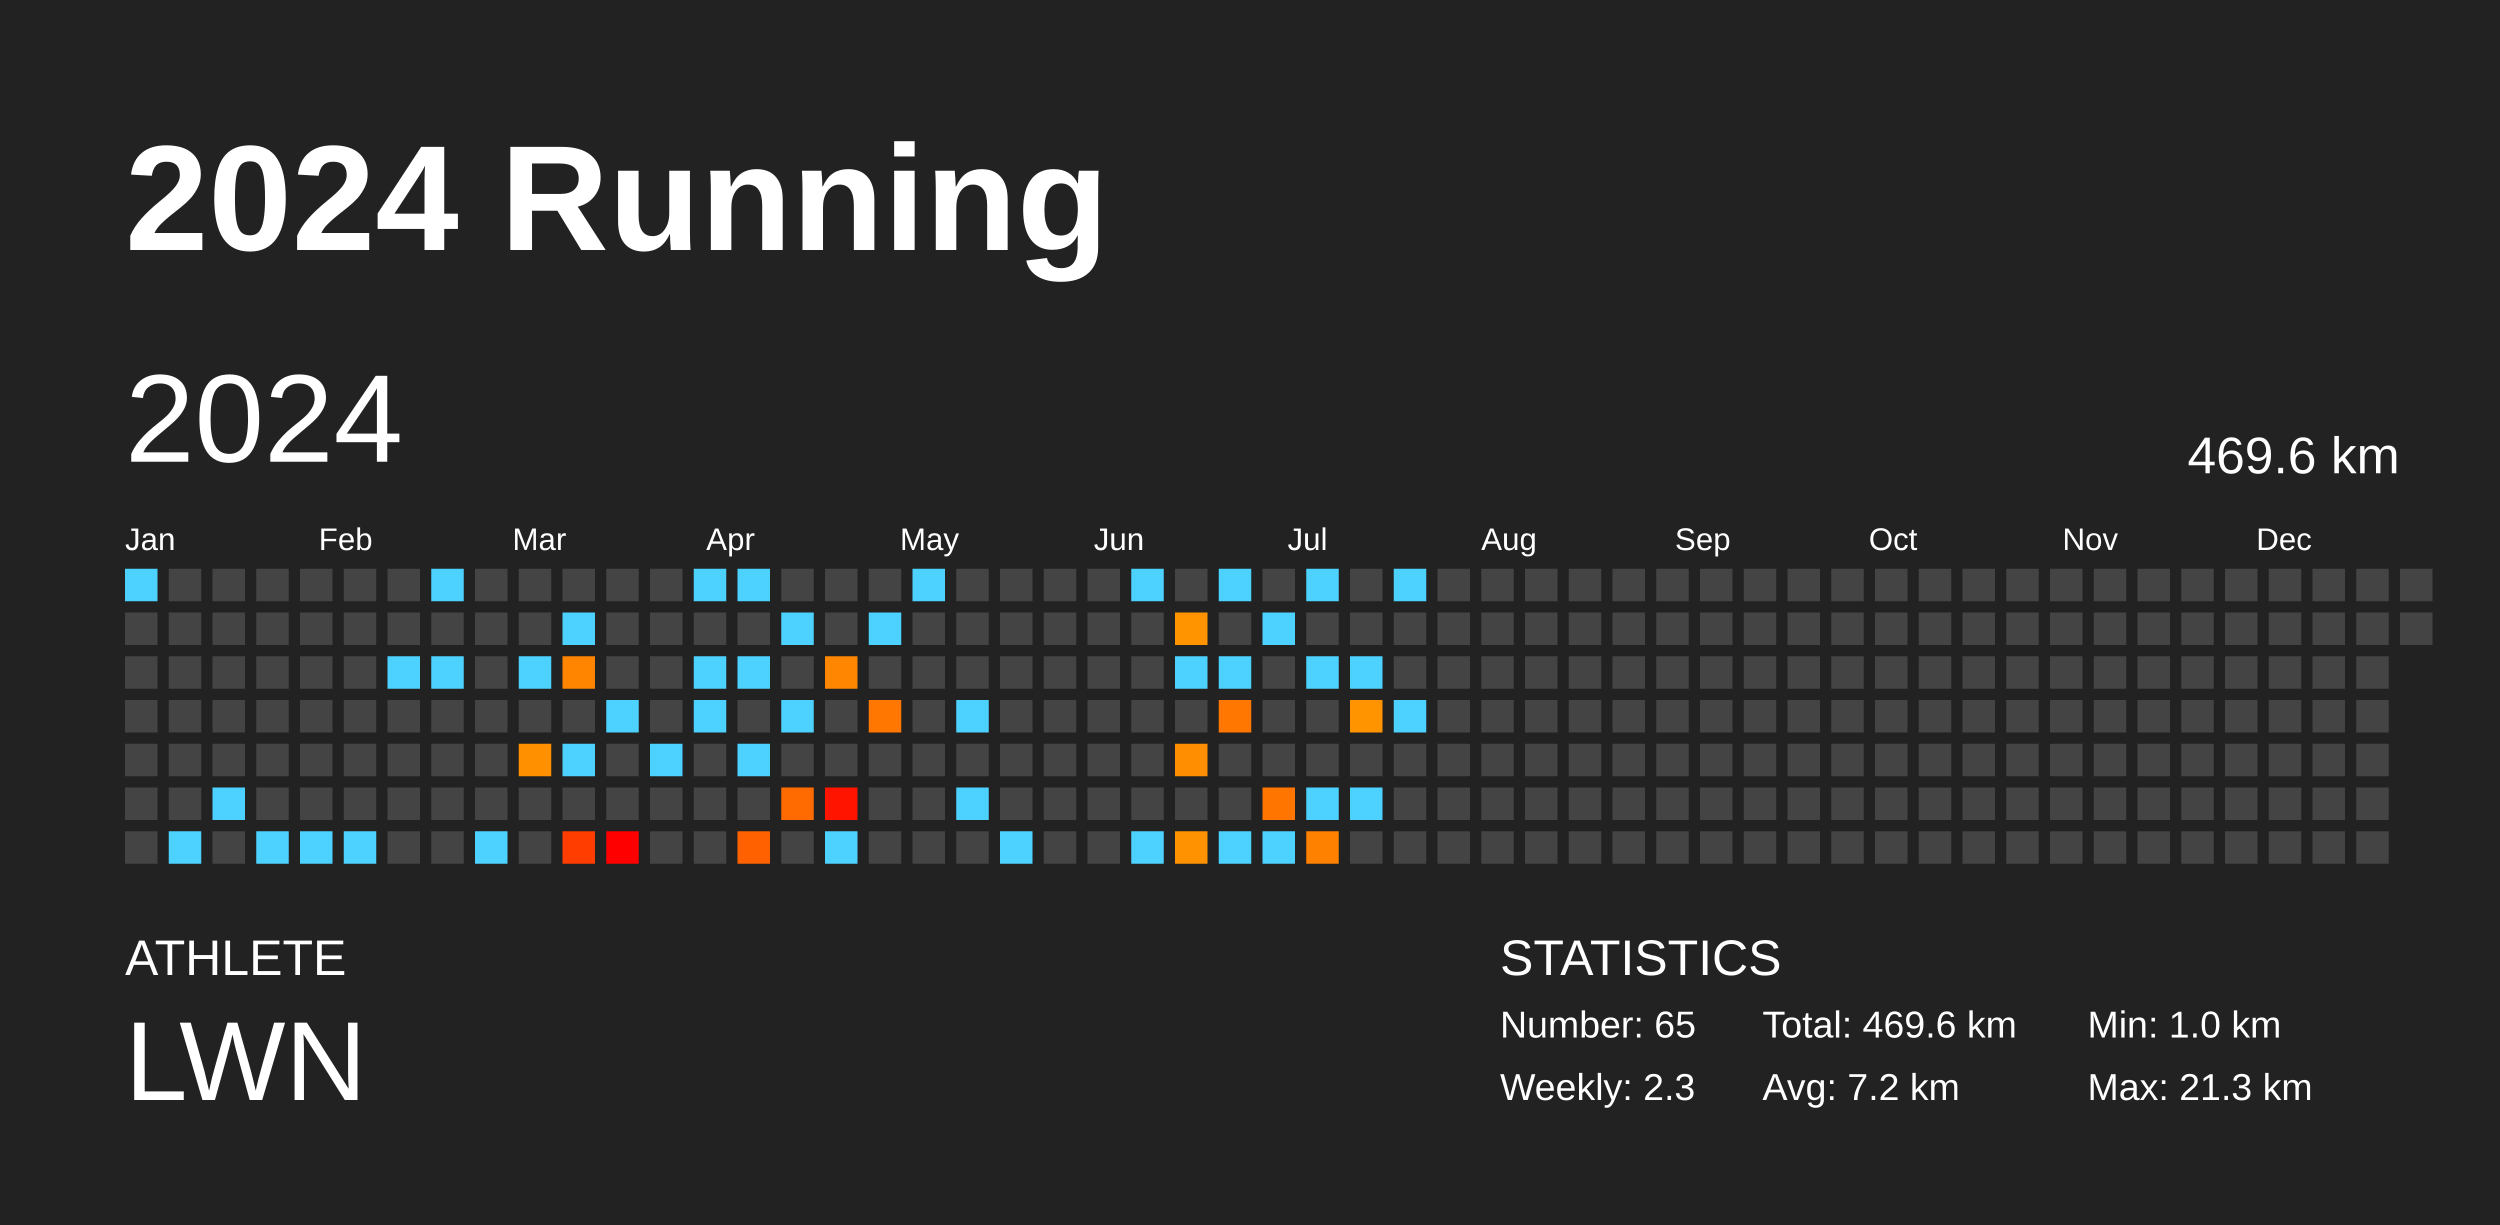
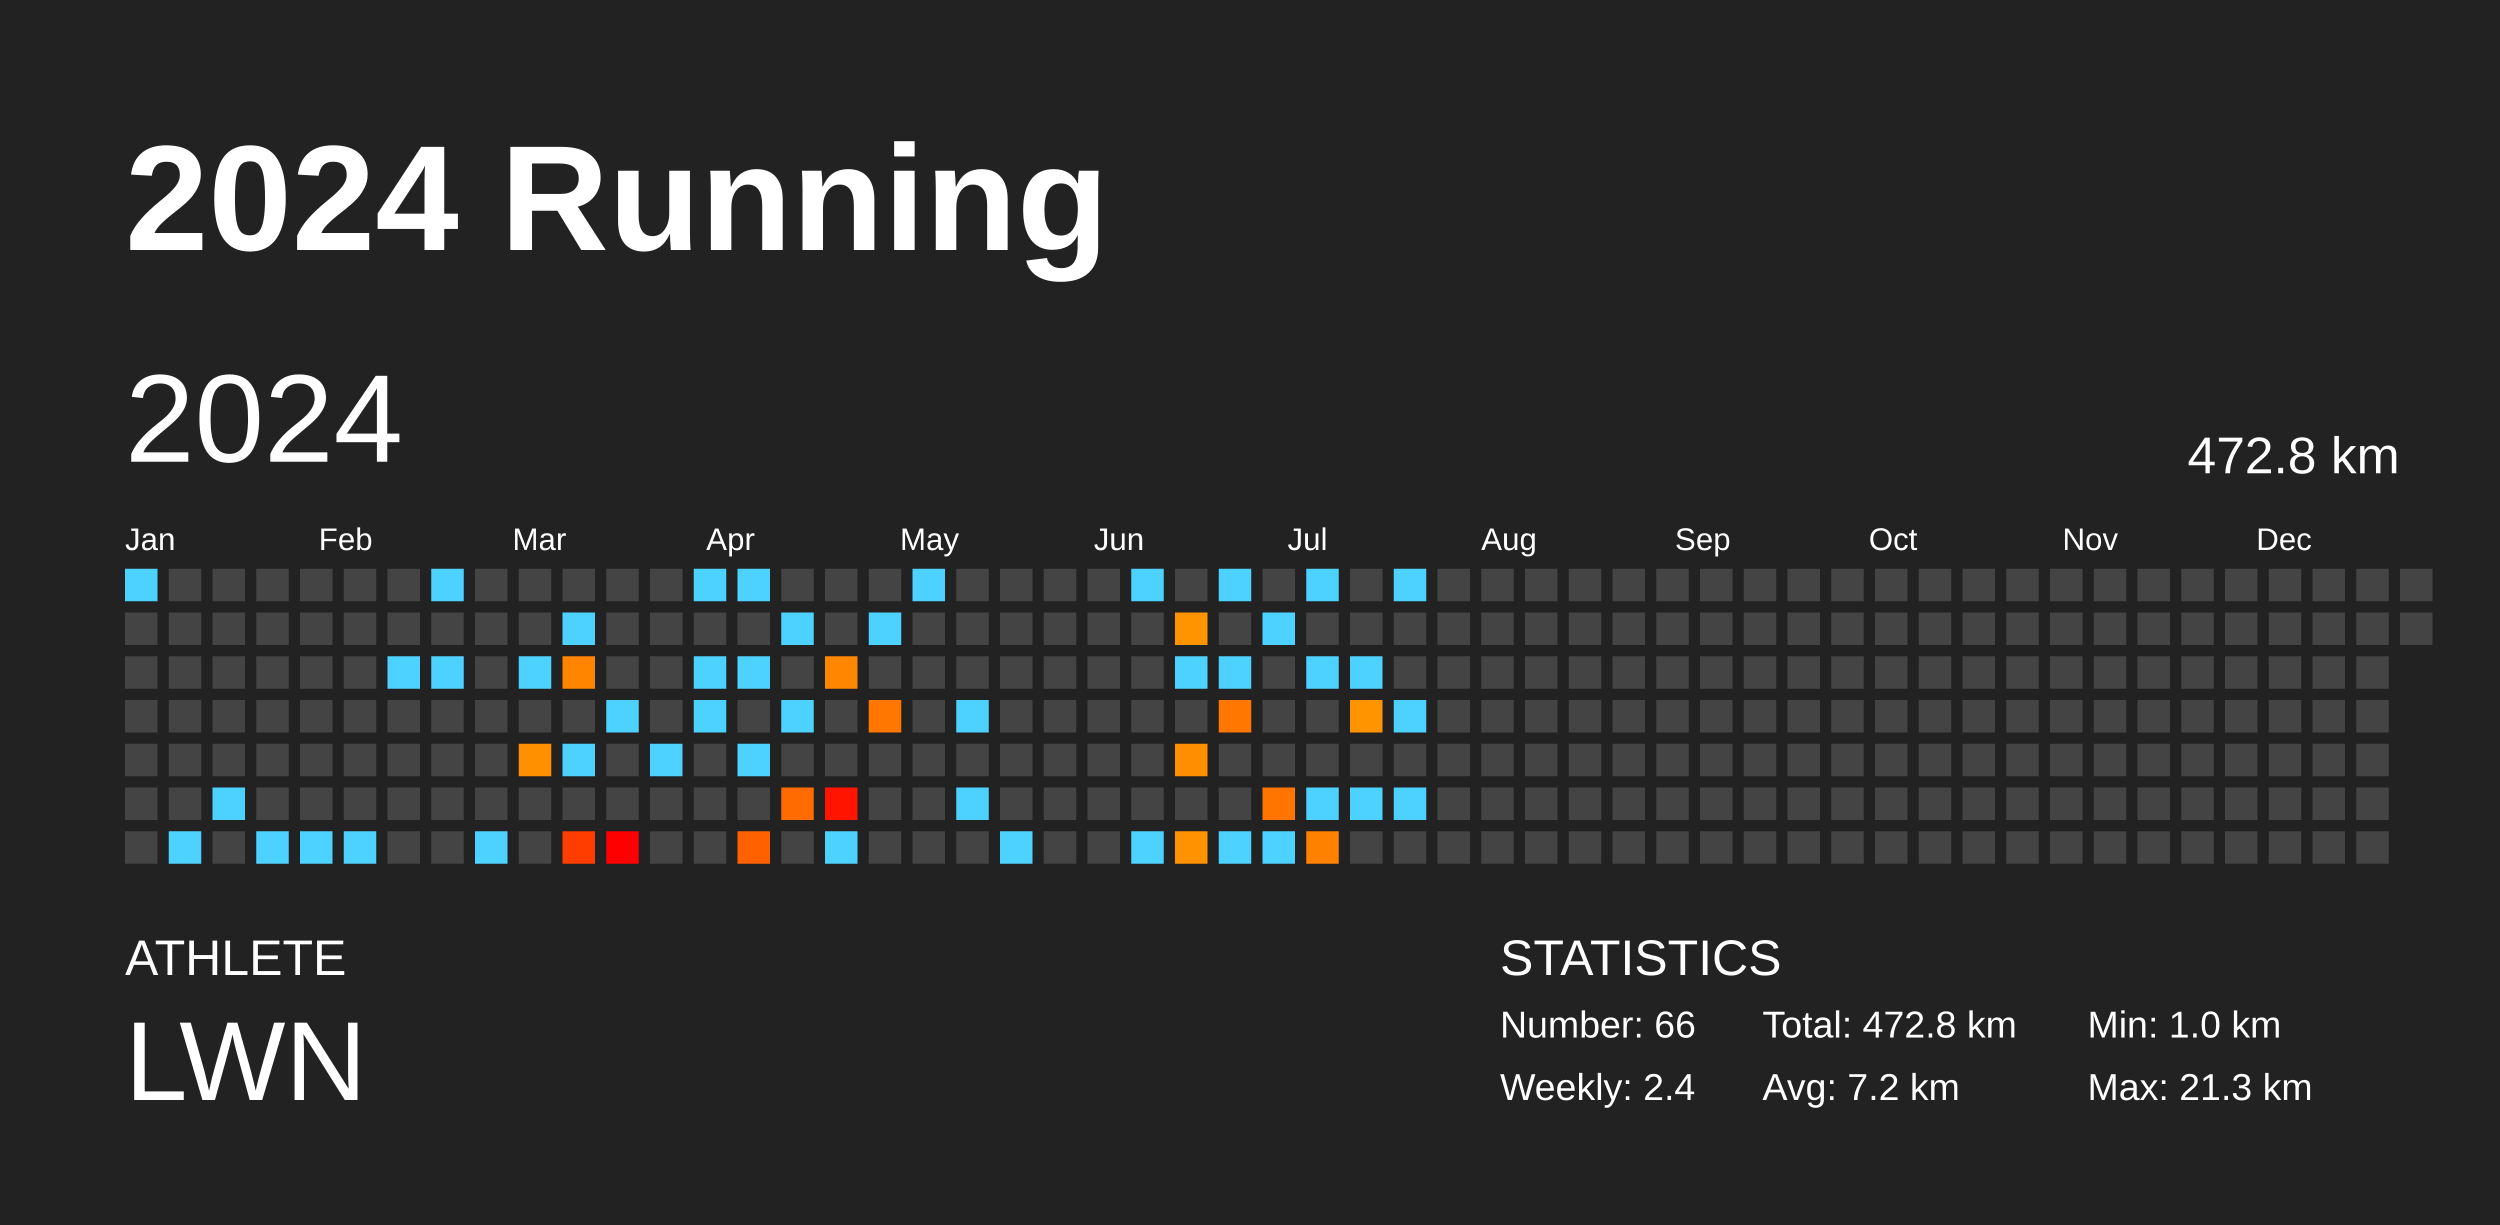
<svg xmlns="http://www.w3.org/2000/svg" baseProfile="full" height="98mm" version="1.1" viewBox="0,0,200,98" width="200mm">
  <defs />
  <rect fill="#222222" height="98" width="200" x="0" y="0" />
  <text fill="#FFFFFF" style="font-size:12px; font-family:Arial; font-weight:bold;" x="10" y="20">2024 Running</text>
  <text fill="#FFFFFF" style="font-size:4px; font-family:Arial" x="10" y="78">ATHLETE</text>
  <text fill="#FFFFFF" style="font-size:9px; font-family:Arial" x="10" y="88">LWN</text>
  <text fill="#FFFFFF" style="font-size:4px; font-family:Arial" x="120" y="78">STATISTICS</text>
-   <text fill="#FFFFFF" style="font-size:3px; font-family:Arial" x="120" y="83">Number: 65</text>
-   <text fill="#FFFFFF" style="font-size:3px; font-family:Arial" x="120" y="88">Weekly: 2.3</text>
-   <text fill="#FFFFFF" style="font-size:3px; font-family:Arial" x="141" y="83">Total: 469.6 km</text>
+   <text fill="#FFFFFF" style="font-size:3px; font-family:Arial" x="120" y="83">Number: 66</text>
+   <text fill="#FFFFFF" style="font-size:3px; font-family:Arial" x="120" y="88">Weekly: 2.4</text>
+   <text fill="#FFFFFF" style="font-size:3px; font-family:Arial" x="141" y="83">Total: 472.8 km</text>
  <text fill="#FFFFFF" style="font-size:3px; font-family:Arial" x="141" y="88">Avg: 7.2 km</text>
  <text fill="#FFFFFF" style="font-size:3px; font-family:Arial" x="167" y="83">Min: 1.0 km</text>
  <text fill="#FFFFFF" style="font-size:3px; font-family:Arial" x="167" y="88">Max: 21.3 km</text>
  <text dominant-baseline="hanging" fill="#FFFFFF" style="font-size:10.0px; font-family:Arial;" x="10" y="30">2024</text>
-   <text dominant-baseline="hanging" fill="#FFFFFF" style="font-size:4.125px; font-family:Arial;" x="175" y="35">469.6 km</text>
+   <text dominant-baseline="hanging" fill="#FFFFFF" style="font-size:4.125px; font-family:Arial;" x="175" y="35">472.8 km</text>
  <text fill="#FFFFFF" style="font-size:2.5px; font-family:Arial" x="10.0" y="44">Jan</text>
  <text fill="#FFFFFF" style="font-size:2.5px; font-family:Arial" x="25.5" y="44">Feb</text>
  <text fill="#FFFFFF" style="font-size:2.5px; font-family:Arial" x="41.0" y="44">Mar</text>
  <text fill="#FFFFFF" style="font-size:2.5px; font-family:Arial" x="56.5" y="44">Apr</text>
  <text fill="#FFFFFF" style="font-size:2.5px; font-family:Arial" x="72.0" y="44">May</text>
  <text fill="#FFFFFF" style="font-size:2.5px; font-family:Arial" x="87.5" y="44">Jun</text>
  <text fill="#FFFFFF" style="font-size:2.5px; font-family:Arial" x="103.0" y="44">Jul</text>
  <text fill="#FFFFFF" style="font-size:2.5px; font-family:Arial" x="118.5" y="44">Aug</text>
  <text fill="#FFFFFF" style="font-size:2.5px; font-family:Arial" x="134.0" y="44">Sep</text>
  <text fill="#FFFFFF" style="font-size:2.5px; font-family:Arial" x="149.5" y="44">Oct</text>
  <text fill="#FFFFFF" style="font-size:2.5px; font-family:Arial" x="165.0" y="44">Nov</text>
  <text fill="#FFFFFF" style="font-size:2.5px; font-family:Arial" x="180.5" y="44">Dec</text>
  <rect fill="#4dd2ff" height="2.6" width="2.6" x="10.0" y="45.5" />
  <rect fill="#444444" height="2.6" width="2.6" x="10.0" y="49.0" />
  <rect fill="#444444" height="2.6" width="2.6" x="10.0" y="52.5" />
  <rect fill="#444444" height="2.6" width="2.6" x="10.0" y="56.0" />
  <rect fill="#444444" height="2.6" width="2.6" x="10.0" y="59.5" />
  <rect fill="#444444" height="2.6" width="2.6" x="10.0" y="63.0" />
  <rect fill="#444444" height="2.6" width="2.6" x="10.0" y="66.5" />
  <rect fill="#444444" height="2.6" width="2.6" x="13.5" y="45.5" />
  <rect fill="#444444" height="2.6" width="2.6" x="13.5" y="49.0" />
  <rect fill="#444444" height="2.6" width="2.6" x="13.5" y="52.5" />
  <rect fill="#444444" height="2.6" width="2.6" x="13.5" y="56.0" />
  <rect fill="#444444" height="2.6" width="2.6" x="13.5" y="59.5" />
  <rect fill="#444444" height="2.6" width="2.6" x="13.5" y="63.0" />
  <rect fill="#4dd2ff" height="2.6" width="2.6" x="13.5" y="66.5" />
  <rect fill="#444444" height="2.6" width="2.6" x="17.0" y="45.5" />
  <rect fill="#444444" height="2.6" width="2.6" x="17.0" y="49.0" />
  <rect fill="#444444" height="2.6" width="2.6" x="17.0" y="52.5" />
  <rect fill="#444444" height="2.6" width="2.6" x="17.0" y="56.0" />
  <rect fill="#444444" height="2.6" width="2.6" x="17.0" y="59.5" />
  <rect fill="#4dd2ff" height="2.6" width="2.6" x="17.0" y="63.0" />
  <rect fill="#444444" height="2.6" width="2.6" x="17.0" y="66.5" />
  <rect fill="#444444" height="2.6" width="2.6" x="20.5" y="45.5" />
  <rect fill="#444444" height="2.6" width="2.6" x="20.5" y="49.0" />
  <rect fill="#444444" height="2.6" width="2.6" x="20.5" y="52.5" />
  <rect fill="#444444" height="2.6" width="2.6" x="20.5" y="56.0" />
  <rect fill="#444444" height="2.6" width="2.6" x="20.5" y="59.5" />
  <rect fill="#444444" height="2.6" width="2.6" x="20.5" y="63.0" />
  <rect fill="#4dd2ff" height="2.6" width="2.6" x="20.5" y="66.5" />
  <rect fill="#444444" height="2.6" width="2.6" x="24.0" y="45.5" />
  <rect fill="#444444" height="2.6" width="2.6" x="24.0" y="49.0" />
  <rect fill="#444444" height="2.6" width="2.6" x="24.0" y="52.5" />
  <rect fill="#444444" height="2.6" width="2.6" x="24.0" y="56.0" />
  <rect fill="#444444" height="2.6" width="2.6" x="24.0" y="59.5" />
  <rect fill="#444444" height="2.6" width="2.6" x="24.0" y="63.0" />
  <rect fill="#4dd2ff" height="2.6" width="2.6" x="24.0" y="66.5" />
  <rect fill="#444444" height="2.6" width="2.6" x="27.5" y="45.5" />
  <rect fill="#444444" height="2.6" width="2.6" x="27.5" y="49.0" />
  <rect fill="#444444" height="2.6" width="2.6" x="27.5" y="52.5" />
  <rect fill="#444444" height="2.6" width="2.6" x="27.5" y="56.0" />
  <rect fill="#444444" height="2.6" width="2.6" x="27.5" y="59.5" />
  <rect fill="#444444" height="2.6" width="2.6" x="27.5" y="63.0" />
  <rect fill="#4dd2ff" height="2.6" width="2.6" x="27.5" y="66.5" />
  <rect fill="#444444" height="2.6" width="2.6" x="31.0" y="45.5" />
  <rect fill="#444444" height="2.6" width="2.6" x="31.0" y="49.0" />
  <rect fill="#4dd2ff" height="2.6" width="2.6" x="31.0" y="52.5" />
  <rect fill="#444444" height="2.6" width="2.6" x="31.0" y="56.0" />
  <rect fill="#444444" height="2.6" width="2.6" x="31.0" y="59.5" />
  <rect fill="#444444" height="2.6" width="2.6" x="31.0" y="63.0" />
  <rect fill="#444444" height="2.6" width="2.6" x="31.0" y="66.5" />
  <rect fill="#4dd2ff" height="2.6" width="2.6" x="34.5" y="45.5" />
  <rect fill="#444444" height="2.6" width="2.6" x="34.5" y="49.0" />
  <rect fill="#4dd2ff" height="2.6" width="2.6" x="34.5" y="52.5" />
  <rect fill="#444444" height="2.6" width="2.6" x="34.5" y="56.0" />
  <rect fill="#444444" height="2.6" width="2.6" x="34.5" y="59.5" />
  <rect fill="#444444" height="2.6" width="2.6" x="34.5" y="63.0" />
  <rect fill="#444444" height="2.6" width="2.6" x="34.5" y="66.5" />
  <rect fill="#444444" height="2.6" width="2.6" x="38.0" y="45.5" />
  <rect fill="#444444" height="2.6" width="2.6" x="38.0" y="49.0" />
  <rect fill="#444444" height="2.6" width="2.6" x="38.0" y="52.5" />
  <rect fill="#444444" height="2.6" width="2.6" x="38.0" y="56.0" />
  <rect fill="#444444" height="2.6" width="2.6" x="38.0" y="59.5" />
  <rect fill="#444444" height="2.6" width="2.6" x="38.0" y="63.0" />
  <rect fill="#4dd2ff" height="2.6" width="2.6" x="38.0" y="66.5" />
  <rect fill="#444444" height="2.6" width="2.6" x="41.5" y="45.5" />
  <rect fill="#444444" height="2.6" width="2.6" x="41.5" y="49.0" />
  <rect fill="#4dd2ff" height="2.6" width="2.6" x="41.5" y="52.5" />
  <rect fill="#444444" height="2.6" width="2.6" x="41.5" y="56.0" />
  <rect fill="#ff9100" height="2.6" width="2.6" x="41.5" y="59.5" />
  <rect fill="#444444" height="2.6" width="2.6" x="41.5" y="63.0" />
  <rect fill="#444444" height="2.6" width="2.6" x="41.5" y="66.5" />
  <rect fill="#444444" height="2.6" width="2.6" x="45.0" y="45.5" />
  <rect fill="#4dd2ff" height="2.6" width="2.6" x="45.0" y="49.0" />
  <rect fill="#ff8500" height="2.6" width="2.6" x="45.0" y="52.5" />
  <rect fill="#444444" height="2.6" width="2.6" x="45.0" y="56.0" />
  <rect fill="#4dd2ff" height="2.6" width="2.6" x="45.0" y="59.5" />
  <rect fill="#444444" height="2.6" width="2.6" x="45.0" y="63.0" />
  <rect fill="#ff3d00" height="2.6" width="2.6" x="45.0" y="66.5" />
  <rect fill="#444444" height="2.6" width="2.6" x="48.5" y="45.5" />
  <rect fill="#444444" height="2.6" width="2.6" x="48.5" y="49.0" />
  <rect fill="#444444" height="2.6" width="2.6" x="48.5" y="52.5" />
  <rect fill="#4dd2ff" height="2.6" width="2.6" x="48.5" y="56.0" />
  <rect fill="#444444" height="2.6" width="2.6" x="48.5" y="59.5" />
  <rect fill="#444444" height="2.6" width="2.6" x="48.5" y="63.0" />
  <rect fill="red" height="2.6" width="2.6" x="48.5" y="66.5" />
  <rect fill="#444444" height="2.6" width="2.6" x="52.0" y="45.5" />
  <rect fill="#444444" height="2.6" width="2.6" x="52.0" y="49.0" />
  <rect fill="#444444" height="2.6" width="2.6" x="52.0" y="52.5" />
  <rect fill="#444444" height="2.6" width="2.6" x="52.0" y="56.0" />
  <rect fill="#4dd2ff" height="2.6" width="2.6" x="52.0" y="59.5" />
  <rect fill="#444444" height="2.6" width="2.6" x="52.0" y="63.0" />
  <rect fill="#444444" height="2.6" width="2.6" x="52.0" y="66.5" />
  <rect fill="#4dd2ff" height="2.6" width="2.6" x="55.5" y="45.5" />
  <rect fill="#444444" height="2.6" width="2.6" x="55.5" y="49.0" />
  <rect fill="#4dd2ff" height="2.6" width="2.6" x="55.5" y="52.5" />
  <rect fill="#4dd2ff" height="2.6" width="2.6" x="55.5" y="56.0" />
  <rect fill="#444444" height="2.6" width="2.6" x="55.5" y="59.5" />
  <rect fill="#444444" height="2.6" width="2.6" x="55.5" y="63.0" />
  <rect fill="#444444" height="2.6" width="2.6" x="55.5" y="66.5" />
  <rect fill="#4dd2ff" height="2.6" width="2.6" x="59.0" y="45.5" />
  <rect fill="#444444" height="2.6" width="2.6" x="59.0" y="49.0" />
  <rect fill="#4dd2ff" height="2.6" width="2.6" x="59.0" y="52.5" />
  <rect fill="#444444" height="2.6" width="2.6" x="59.0" y="56.0" />
  <rect fill="#4dd2ff" height="2.6" width="2.6" x="59.0" y="59.5" />
  <rect fill="#444444" height="2.6" width="2.6" x="59.0" y="63.0" />
  <rect fill="#ff6100" height="2.6" width="2.6" x="59.0" y="66.5" />
  <rect fill="#444444" height="2.6" width="2.6" x="62.5" y="45.5" />
  <rect fill="#4dd2ff" height="2.6" width="2.6" x="62.5" y="49.0" />
  <rect fill="#444444" height="2.6" width="2.6" x="62.5" y="52.5" />
  <rect fill="#4dd2ff" height="2.6" width="2.6" x="62.5" y="56.0" />
  <rect fill="#444444" height="2.6" width="2.6" x="62.5" y="59.5" />
  <rect fill="#ff6b00" height="2.6" width="2.6" x="62.5" y="63.0" />
  <rect fill="#444444" height="2.6" width="2.6" x="62.5" y="66.5" />
  <rect fill="#444444" height="2.6" width="2.6" x="66.0" y="45.5" />
  <rect fill="#444444" height="2.6" width="2.6" x="66.0" y="49.0" />
  <rect fill="#ff8600" height="2.6" width="2.6" x="66.0" y="52.5" />
  <rect fill="#444444" height="2.6" width="2.6" x="66.0" y="56.0" />
  <rect fill="#444444" height="2.6" width="2.6" x="66.0" y="59.5" />
  <rect fill="#ff1400" height="2.6" width="2.6" x="66.0" y="63.0" />
  <rect fill="#4dd2ff" height="2.6" width="2.6" x="66.0" y="66.5" />
  <rect fill="#444444" height="2.6" width="2.6" x="69.5" y="45.5" />
  <rect fill="#4dd2ff" height="2.6" width="2.6" x="69.5" y="49.0" />
  <rect fill="#444444" height="2.6" width="2.6" x="69.5" y="52.5" />
  <rect fill="#ff7700" height="2.6" width="2.6" x="69.5" y="56.0" />
  <rect fill="#444444" height="2.6" width="2.6" x="69.5" y="59.5" />
  <rect fill="#444444" height="2.6" width="2.6" x="69.5" y="63.0" />
  <rect fill="#444444" height="2.6" width="2.6" x="69.5" y="66.5" />
  <rect fill="#4dd2ff" height="2.6" width="2.6" x="73.0" y="45.5" />
  <rect fill="#444444" height="2.6" width="2.6" x="73.0" y="49.0" />
  <rect fill="#444444" height="2.6" width="2.6" x="73.0" y="52.5" />
  <rect fill="#444444" height="2.6" width="2.6" x="73.0" y="56.0" />
  <rect fill="#444444" height="2.6" width="2.6" x="73.0" y="59.5" />
  <rect fill="#444444" height="2.6" width="2.6" x="73.0" y="63.0" />
  <rect fill="#444444" height="2.6" width="2.6" x="73.0" y="66.5" />
  <rect fill="#444444" height="2.6" width="2.6" x="76.5" y="45.5" />
  <rect fill="#444444" height="2.6" width="2.6" x="76.5" y="49.0" />
  <rect fill="#444444" height="2.6" width="2.6" x="76.5" y="52.5" />
  <rect fill="#4dd2ff" height="2.6" width="2.6" x="76.5" y="56.0" />
  <rect fill="#444444" height="2.6" width="2.6" x="76.5" y="59.5" />
  <rect fill="#4dd2ff" height="2.6" width="2.6" x="76.5" y="63.0" />
  <rect fill="#444444" height="2.6" width="2.6" x="76.5" y="66.5" />
  <rect fill="#444444" height="2.6" width="2.6" x="80.0" y="45.5" />
  <rect fill="#444444" height="2.6" width="2.6" x="80.0" y="49.0" />
  <rect fill="#444444" height="2.6" width="2.6" x="80.0" y="52.5" />
  <rect fill="#444444" height="2.6" width="2.6" x="80.0" y="56.0" />
  <rect fill="#444444" height="2.6" width="2.6" x="80.0" y="59.5" />
  <rect fill="#444444" height="2.6" width="2.6" x="80.0" y="63.0" />
  <rect fill="#4dd2ff" height="2.6" width="2.6" x="80.0" y="66.5" />
  <rect fill="#444444" height="2.6" width="2.6" x="83.5" y="45.5" />
  <rect fill="#444444" height="2.6" width="2.6" x="83.5" y="49.0" />
  <rect fill="#444444" height="2.6" width="2.6" x="83.5" y="52.5" />
  <rect fill="#444444" height="2.6" width="2.6" x="83.5" y="56.0" />
  <rect fill="#444444" height="2.6" width="2.6" x="83.5" y="59.5" />
  <rect fill="#444444" height="2.6" width="2.6" x="83.5" y="63.0" />
  <rect fill="#444444" height="2.6" width="2.6" x="83.5" y="66.5" />
  <rect fill="#444444" height="2.6" width="2.6" x="87.0" y="45.5" />
  <rect fill="#444444" height="2.6" width="2.6" x="87.0" y="49.0" />
  <rect fill="#444444" height="2.6" width="2.6" x="87.0" y="52.5" />
  <rect fill="#444444" height="2.6" width="2.6" x="87.0" y="56.0" />
  <rect fill="#444444" height="2.6" width="2.6" x="87.0" y="59.5" />
  <rect fill="#444444" height="2.6" width="2.6" x="87.0" y="63.0" />
  <rect fill="#444444" height="2.6" width="2.6" x="87.0" y="66.5" />
  <rect fill="#4dd2ff" height="2.6" width="2.6" x="90.5" y="45.5" />
  <rect fill="#444444" height="2.6" width="2.6" x="90.5" y="49.0" />
  <rect fill="#444444" height="2.6" width="2.6" x="90.5" y="52.5" />
  <rect fill="#444444" height="2.6" width="2.6" x="90.5" y="56.0" />
  <rect fill="#444444" height="2.6" width="2.6" x="90.5" y="59.5" />
  <rect fill="#444444" height="2.6" width="2.6" x="90.5" y="63.0" />
  <rect fill="#4dd2ff" height="2.6" width="2.6" x="90.5" y="66.5" />
  <rect fill="#444444" height="2.6" width="2.6" x="94.0" y="45.5" />
  <rect fill="#ff9400" height="2.6" width="2.6" x="94.0" y="49.0" />
  <rect fill="#4dd2ff" height="2.6" width="2.6" x="94.0" y="52.5" />
  <rect fill="#444444" height="2.6" width="2.6" x="94.0" y="56.0" />
  <rect fill="#ff8e00" height="2.6" width="2.6" x="94.0" y="59.5" />
  <rect fill="#444444" height="2.6" width="2.6" x="94.0" y="63.0" />
  <rect fill="#ff9200" height="2.6" width="2.6" x="94.0" y="66.5" />
  <rect fill="#4dd2ff" height="2.6" width="2.6" x="97.5" y="45.5" />
  <rect fill="#444444" height="2.6" width="2.6" x="97.5" y="49.0" />
  <rect fill="#4dd2ff" height="2.6" width="2.6" x="97.5" y="52.5" />
  <rect fill="#ff7700" height="2.6" width="2.6" x="97.5" y="56.0" />
  <rect fill="#444444" height="2.6" width="2.6" x="97.5" y="59.5" />
  <rect fill="#444444" height="2.6" width="2.6" x="97.5" y="63.0" />
  <rect fill="#4dd2ff" height="2.6" width="2.6" x="97.5" y="66.5" />
  <rect fill="#444444" height="2.6" width="2.6" x="101.0" y="45.5" />
  <rect fill="#4dd2ff" height="2.6" width="2.6" x="101.0" y="49.0" />
  <rect fill="#444444" height="2.6" width="2.6" x="101.0" y="52.5" />
  <rect fill="#444444" height="2.6" width="2.6" x="101.0" y="56.0" />
  <rect fill="#444444" height="2.6" width="2.6" x="101.0" y="59.5" />
  <rect fill="#ff7500" height="2.6" width="2.6" x="101.0" y="63.0" />
  <rect fill="#4dd2ff" height="2.6" width="2.6" x="101.0" y="66.5" />
  <rect fill="#4dd2ff" height="2.6" width="2.6" x="104.5" y="45.5" />
  <rect fill="#444444" height="2.6" width="2.6" x="104.5" y="49.0" />
  <rect fill="#4dd2ff" height="2.6" width="2.6" x="104.5" y="52.5" />
  <rect fill="#444444" height="2.6" width="2.6" x="104.5" y="56.0" />
  <rect fill="#444444" height="2.6" width="2.6" x="104.5" y="59.5" />
  <rect fill="#4dd2ff" height="2.6" width="2.6" x="104.5" y="63.0" />
  <rect fill="#ff8100" height="2.6" width="2.6" x="104.5" y="66.5" />
  <rect fill="#444444" height="2.6" width="2.6" x="108.0" y="45.5" />
  <rect fill="#444444" height="2.6" width="2.6" x="108.0" y="49.0" />
  <rect fill="#4dd2ff" height="2.6" width="2.6" x="108.0" y="52.5" />
  <rect fill="#ff9400" height="2.6" width="2.6" x="108.0" y="56.0" />
  <rect fill="#444444" height="2.6" width="2.6" x="108.0" y="59.5" />
  <rect fill="#4dd2ff" height="2.6" width="2.6" x="108.0" y="63.0" />
  <rect fill="#444444" height="2.6" width="2.6" x="108.0" y="66.5" />
  <rect fill="#4dd2ff" height="2.6" width="2.6" x="111.5" y="45.5" />
  <rect fill="#444444" height="2.6" width="2.6" x="111.5" y="49.0" />
  <rect fill="#444444" height="2.6" width="2.6" x="111.5" y="52.5" />
  <rect fill="#4dd2ff" height="2.6" width="2.6" x="111.5" y="56.0" />
  <rect fill="#444444" height="2.6" width="2.6" x="111.5" y="59.5" />
-   <rect fill="#444444" height="2.6" width="2.6" x="111.5" y="63.0" />
+   <rect fill="#4dd2ff" height="2.6" width="2.6" x="111.5" y="63.0" />
  <rect fill="#444444" height="2.6" width="2.6" x="111.5" y="66.5" />
  <rect fill="#444444" height="2.6" width="2.6" x="115.0" y="45.5" />
  <rect fill="#444444" height="2.6" width="2.6" x="115.0" y="49.0" />
  <rect fill="#444444" height="2.6" width="2.6" x="115.0" y="52.5" />
  <rect fill="#444444" height="2.6" width="2.6" x="115.0" y="56.0" />
  <rect fill="#444444" height="2.6" width="2.6" x="115.0" y="59.5" />
  <rect fill="#444444" height="2.6" width="2.6" x="115.0" y="63.0" />
  <rect fill="#444444" height="2.6" width="2.6" x="115.0" y="66.5" />
  <rect fill="#444444" height="2.6" width="2.6" x="118.5" y="45.5" />
  <rect fill="#444444" height="2.6" width="2.6" x="118.5" y="49.0" />
  <rect fill="#444444" height="2.6" width="2.6" x="118.5" y="52.5" />
  <rect fill="#444444" height="2.6" width="2.6" x="118.5" y="56.0" />
  <rect fill="#444444" height="2.6" width="2.6" x="118.5" y="59.5" />
  <rect fill="#444444" height="2.6" width="2.6" x="118.5" y="63.0" />
  <rect fill="#444444" height="2.6" width="2.6" x="118.5" y="66.5" />
  <rect fill="#444444" height="2.6" width="2.6" x="122.0" y="45.5" />
  <rect fill="#444444" height="2.6" width="2.6" x="122.0" y="49.0" />
  <rect fill="#444444" height="2.6" width="2.6" x="122.0" y="52.5" />
  <rect fill="#444444" height="2.6" width="2.6" x="122.0" y="56.0" />
  <rect fill="#444444" height="2.6" width="2.6" x="122.0" y="59.5" />
  <rect fill="#444444" height="2.6" width="2.6" x="122.0" y="63.0" />
  <rect fill="#444444" height="2.6" width="2.6" x="122.0" y="66.5" />
  <rect fill="#444444" height="2.6" width="2.6" x="125.5" y="45.5" />
  <rect fill="#444444" height="2.6" width="2.6" x="125.5" y="49.0" />
  <rect fill="#444444" height="2.6" width="2.6" x="125.5" y="52.5" />
  <rect fill="#444444" height="2.6" width="2.6" x="125.5" y="56.0" />
  <rect fill="#444444" height="2.6" width="2.6" x="125.5" y="59.5" />
  <rect fill="#444444" height="2.6" width="2.6" x="125.5" y="63.0" />
  <rect fill="#444444" height="2.6" width="2.6" x="125.5" y="66.5" />
  <rect fill="#444444" height="2.6" width="2.6" x="129.0" y="45.5" />
  <rect fill="#444444" height="2.6" width="2.6" x="129.0" y="49.0" />
  <rect fill="#444444" height="2.6" width="2.6" x="129.0" y="52.5" />
  <rect fill="#444444" height="2.6" width="2.6" x="129.0" y="56.0" />
  <rect fill="#444444" height="2.6" width="2.6" x="129.0" y="59.5" />
  <rect fill="#444444" height="2.6" width="2.6" x="129.0" y="63.0" />
  <rect fill="#444444" height="2.6" width="2.6" x="129.0" y="66.5" />
  <rect fill="#444444" height="2.6" width="2.6" x="132.5" y="45.5" />
  <rect fill="#444444" height="2.6" width="2.6" x="132.5" y="49.0" />
  <rect fill="#444444" height="2.6" width="2.6" x="132.5" y="52.5" />
  <rect fill="#444444" height="2.6" width="2.6" x="132.5" y="56.0" />
  <rect fill="#444444" height="2.6" width="2.6" x="132.5" y="59.5" />
  <rect fill="#444444" height="2.6" width="2.6" x="132.5" y="63.0" />
  <rect fill="#444444" height="2.6" width="2.6" x="132.5" y="66.5" />
  <rect fill="#444444" height="2.6" width="2.6" x="136.0" y="45.5" />
  <rect fill="#444444" height="2.6" width="2.6" x="136.0" y="49.0" />
  <rect fill="#444444" height="2.6" width="2.6" x="136.0" y="52.5" />
  <rect fill="#444444" height="2.6" width="2.6" x="136.0" y="56.0" />
  <rect fill="#444444" height="2.6" width="2.6" x="136.0" y="59.5" />
  <rect fill="#444444" height="2.6" width="2.6" x="136.0" y="63.0" />
  <rect fill="#444444" height="2.6" width="2.6" x="136.0" y="66.5" />
  <rect fill="#444444" height="2.6" width="2.6" x="139.5" y="45.5" />
  <rect fill="#444444" height="2.6" width="2.6" x="139.5" y="49.0" />
  <rect fill="#444444" height="2.6" width="2.6" x="139.5" y="52.5" />
  <rect fill="#444444" height="2.6" width="2.6" x="139.5" y="56.0" />
  <rect fill="#444444" height="2.6" width="2.6" x="139.5" y="59.5" />
  <rect fill="#444444" height="2.6" width="2.6" x="139.5" y="63.0" />
  <rect fill="#444444" height="2.6" width="2.6" x="139.5" y="66.5" />
  <rect fill="#444444" height="2.6" width="2.6" x="143.0" y="45.5" />
  <rect fill="#444444" height="2.6" width="2.6" x="143.0" y="49.0" />
  <rect fill="#444444" height="2.6" width="2.6" x="143.0" y="52.5" />
  <rect fill="#444444" height="2.6" width="2.6" x="143.0" y="56.0" />
  <rect fill="#444444" height="2.6" width="2.6" x="143.0" y="59.5" />
  <rect fill="#444444" height="2.6" width="2.6" x="143.0" y="63.0" />
  <rect fill="#444444" height="2.6" width="2.6" x="143.0" y="66.5" />
  <rect fill="#444444" height="2.6" width="2.6" x="146.5" y="45.5" />
  <rect fill="#444444" height="2.6" width="2.6" x="146.5" y="49.0" />
  <rect fill="#444444" height="2.6" width="2.6" x="146.5" y="52.5" />
  <rect fill="#444444" height="2.6" width="2.6" x="146.5" y="56.0" />
  <rect fill="#444444" height="2.6" width="2.6" x="146.5" y="59.5" />
  <rect fill="#444444" height="2.6" width="2.6" x="146.5" y="63.0" />
  <rect fill="#444444" height="2.6" width="2.6" x="146.5" y="66.5" />
  <rect fill="#444444" height="2.6" width="2.6" x="150.0" y="45.5" />
  <rect fill="#444444" height="2.6" width="2.6" x="150.0" y="49.0" />
  <rect fill="#444444" height="2.6" width="2.6" x="150.0" y="52.5" />
  <rect fill="#444444" height="2.6" width="2.6" x="150.0" y="56.0" />
  <rect fill="#444444" height="2.6" width="2.6" x="150.0" y="59.5" />
  <rect fill="#444444" height="2.6" width="2.6" x="150.0" y="63.0" />
  <rect fill="#444444" height="2.6" width="2.6" x="150.0" y="66.5" />
  <rect fill="#444444" height="2.6" width="2.6" x="153.5" y="45.5" />
  <rect fill="#444444" height="2.6" width="2.6" x="153.5" y="49.0" />
  <rect fill="#444444" height="2.6" width="2.6" x="153.5" y="52.5" />
  <rect fill="#444444" height="2.6" width="2.6" x="153.5" y="56.0" />
  <rect fill="#444444" height="2.6" width="2.6" x="153.5" y="59.5" />
  <rect fill="#444444" height="2.6" width="2.6" x="153.5" y="63.0" />
  <rect fill="#444444" height="2.6" width="2.6" x="153.5" y="66.5" />
  <rect fill="#444444" height="2.6" width="2.6" x="157.0" y="45.5" />
  <rect fill="#444444" height="2.6" width="2.6" x="157.0" y="49.0" />
  <rect fill="#444444" height="2.6" width="2.6" x="157.0" y="52.5" />
  <rect fill="#444444" height="2.6" width="2.6" x="157.0" y="56.0" />
  <rect fill="#444444" height="2.6" width="2.6" x="157.0" y="59.5" />
  <rect fill="#444444" height="2.6" width="2.6" x="157.0" y="63.0" />
  <rect fill="#444444" height="2.6" width="2.6" x="157.0" y="66.5" />
  <rect fill="#444444" height="2.6" width="2.6" x="160.5" y="45.5" />
  <rect fill="#444444" height="2.6" width="2.6" x="160.5" y="49.0" />
  <rect fill="#444444" height="2.6" width="2.6" x="160.5" y="52.5" />
  <rect fill="#444444" height="2.6" width="2.6" x="160.5" y="56.0" />
  <rect fill="#444444" height="2.6" width="2.6" x="160.5" y="59.5" />
  <rect fill="#444444" height="2.6" width="2.6" x="160.5" y="63.0" />
  <rect fill="#444444" height="2.6" width="2.6" x="160.5" y="66.5" />
  <rect fill="#444444" height="2.6" width="2.6" x="164.0" y="45.5" />
  <rect fill="#444444" height="2.6" width="2.6" x="164.0" y="49.0" />
  <rect fill="#444444" height="2.6" width="2.6" x="164.0" y="52.5" />
  <rect fill="#444444" height="2.6" width="2.6" x="164.0" y="56.0" />
  <rect fill="#444444" height="2.6" width="2.6" x="164.0" y="59.5" />
  <rect fill="#444444" height="2.6" width="2.6" x="164.0" y="63.0" />
  <rect fill="#444444" height="2.6" width="2.6" x="164.0" y="66.5" />
  <rect fill="#444444" height="2.6" width="2.6" x="167.5" y="45.5" />
  <rect fill="#444444" height="2.6" width="2.6" x="167.5" y="49.0" />
  <rect fill="#444444" height="2.6" width="2.6" x="167.5" y="52.5" />
  <rect fill="#444444" height="2.6" width="2.6" x="167.5" y="56.0" />
  <rect fill="#444444" height="2.6" width="2.6" x="167.5" y="59.5" />
  <rect fill="#444444" height="2.6" width="2.6" x="167.5" y="63.0" />
  <rect fill="#444444" height="2.6" width="2.6" x="167.5" y="66.5" />
  <rect fill="#444444" height="2.6" width="2.6" x="171.0" y="45.5" />
  <rect fill="#444444" height="2.6" width="2.6" x="171.0" y="49.0" />
  <rect fill="#444444" height="2.6" width="2.6" x="171.0" y="52.5" />
  <rect fill="#444444" height="2.6" width="2.6" x="171.0" y="56.0" />
  <rect fill="#444444" height="2.6" width="2.6" x="171.0" y="59.5" />
  <rect fill="#444444" height="2.6" width="2.6" x="171.0" y="63.0" />
  <rect fill="#444444" height="2.6" width="2.6" x="171.0" y="66.5" />
  <rect fill="#444444" height="2.6" width="2.6" x="174.5" y="45.5" />
  <rect fill="#444444" height="2.6" width="2.6" x="174.5" y="49.0" />
  <rect fill="#444444" height="2.6" width="2.6" x="174.5" y="52.5" />
  <rect fill="#444444" height="2.6" width="2.6" x="174.5" y="56.0" />
  <rect fill="#444444" height="2.6" width="2.6" x="174.5" y="59.5" />
  <rect fill="#444444" height="2.6" width="2.6" x="174.5" y="63.0" />
  <rect fill="#444444" height="2.6" width="2.6" x="174.5" y="66.5" />
  <rect fill="#444444" height="2.6" width="2.6" x="178.0" y="45.5" />
  <rect fill="#444444" height="2.6" width="2.6" x="178.0" y="49.0" />
  <rect fill="#444444" height="2.6" width="2.6" x="178.0" y="52.5" />
  <rect fill="#444444" height="2.6" width="2.6" x="178.0" y="56.0" />
  <rect fill="#444444" height="2.6" width="2.6" x="178.0" y="59.5" />
  <rect fill="#444444" height="2.6" width="2.6" x="178.0" y="63.0" />
  <rect fill="#444444" height="2.6" width="2.6" x="178.0" y="66.5" />
  <rect fill="#444444" height="2.6" width="2.6" x="181.5" y="45.5" />
  <rect fill="#444444" height="2.6" width="2.6" x="181.5" y="49.0" />
  <rect fill="#444444" height="2.6" width="2.6" x="181.5" y="52.5" />
  <rect fill="#444444" height="2.6" width="2.6" x="181.5" y="56.0" />
  <rect fill="#444444" height="2.6" width="2.6" x="181.5" y="59.5" />
  <rect fill="#444444" height="2.6" width="2.6" x="181.5" y="63.0" />
  <rect fill="#444444" height="2.6" width="2.6" x="181.5" y="66.5" />
  <rect fill="#444444" height="2.6" width="2.6" x="185.0" y="45.5" />
  <rect fill="#444444" height="2.6" width="2.6" x="185.0" y="49.0" />
  <rect fill="#444444" height="2.6" width="2.6" x="185.0" y="52.5" />
  <rect fill="#444444" height="2.6" width="2.6" x="185.0" y="56.0" />
  <rect fill="#444444" height="2.6" width="2.6" x="185.0" y="59.5" />
  <rect fill="#444444" height="2.6" width="2.6" x="185.0" y="63.0" />
  <rect fill="#444444" height="2.6" width="2.6" x="185.0" y="66.5" />
  <rect fill="#444444" height="2.6" width="2.6" x="188.5" y="45.5" />
  <rect fill="#444444" height="2.6" width="2.6" x="188.5" y="49.0" />
  <rect fill="#444444" height="2.6" width="2.6" x="188.5" y="52.5" />
  <rect fill="#444444" height="2.6" width="2.6" x="188.5" y="56.0" />
  <rect fill="#444444" height="2.6" width="2.6" x="188.5" y="59.5" />
  <rect fill="#444444" height="2.6" width="2.6" x="188.5" y="63.0" />
  <rect fill="#444444" height="2.6" width="2.6" x="188.5" y="66.5" />
  <rect fill="#444444" height="2.6" width="2.6" x="192.0" y="45.5" />
  <rect fill="#444444" height="2.6" width="2.6" x="192.0" y="49.0" />
</svg>
